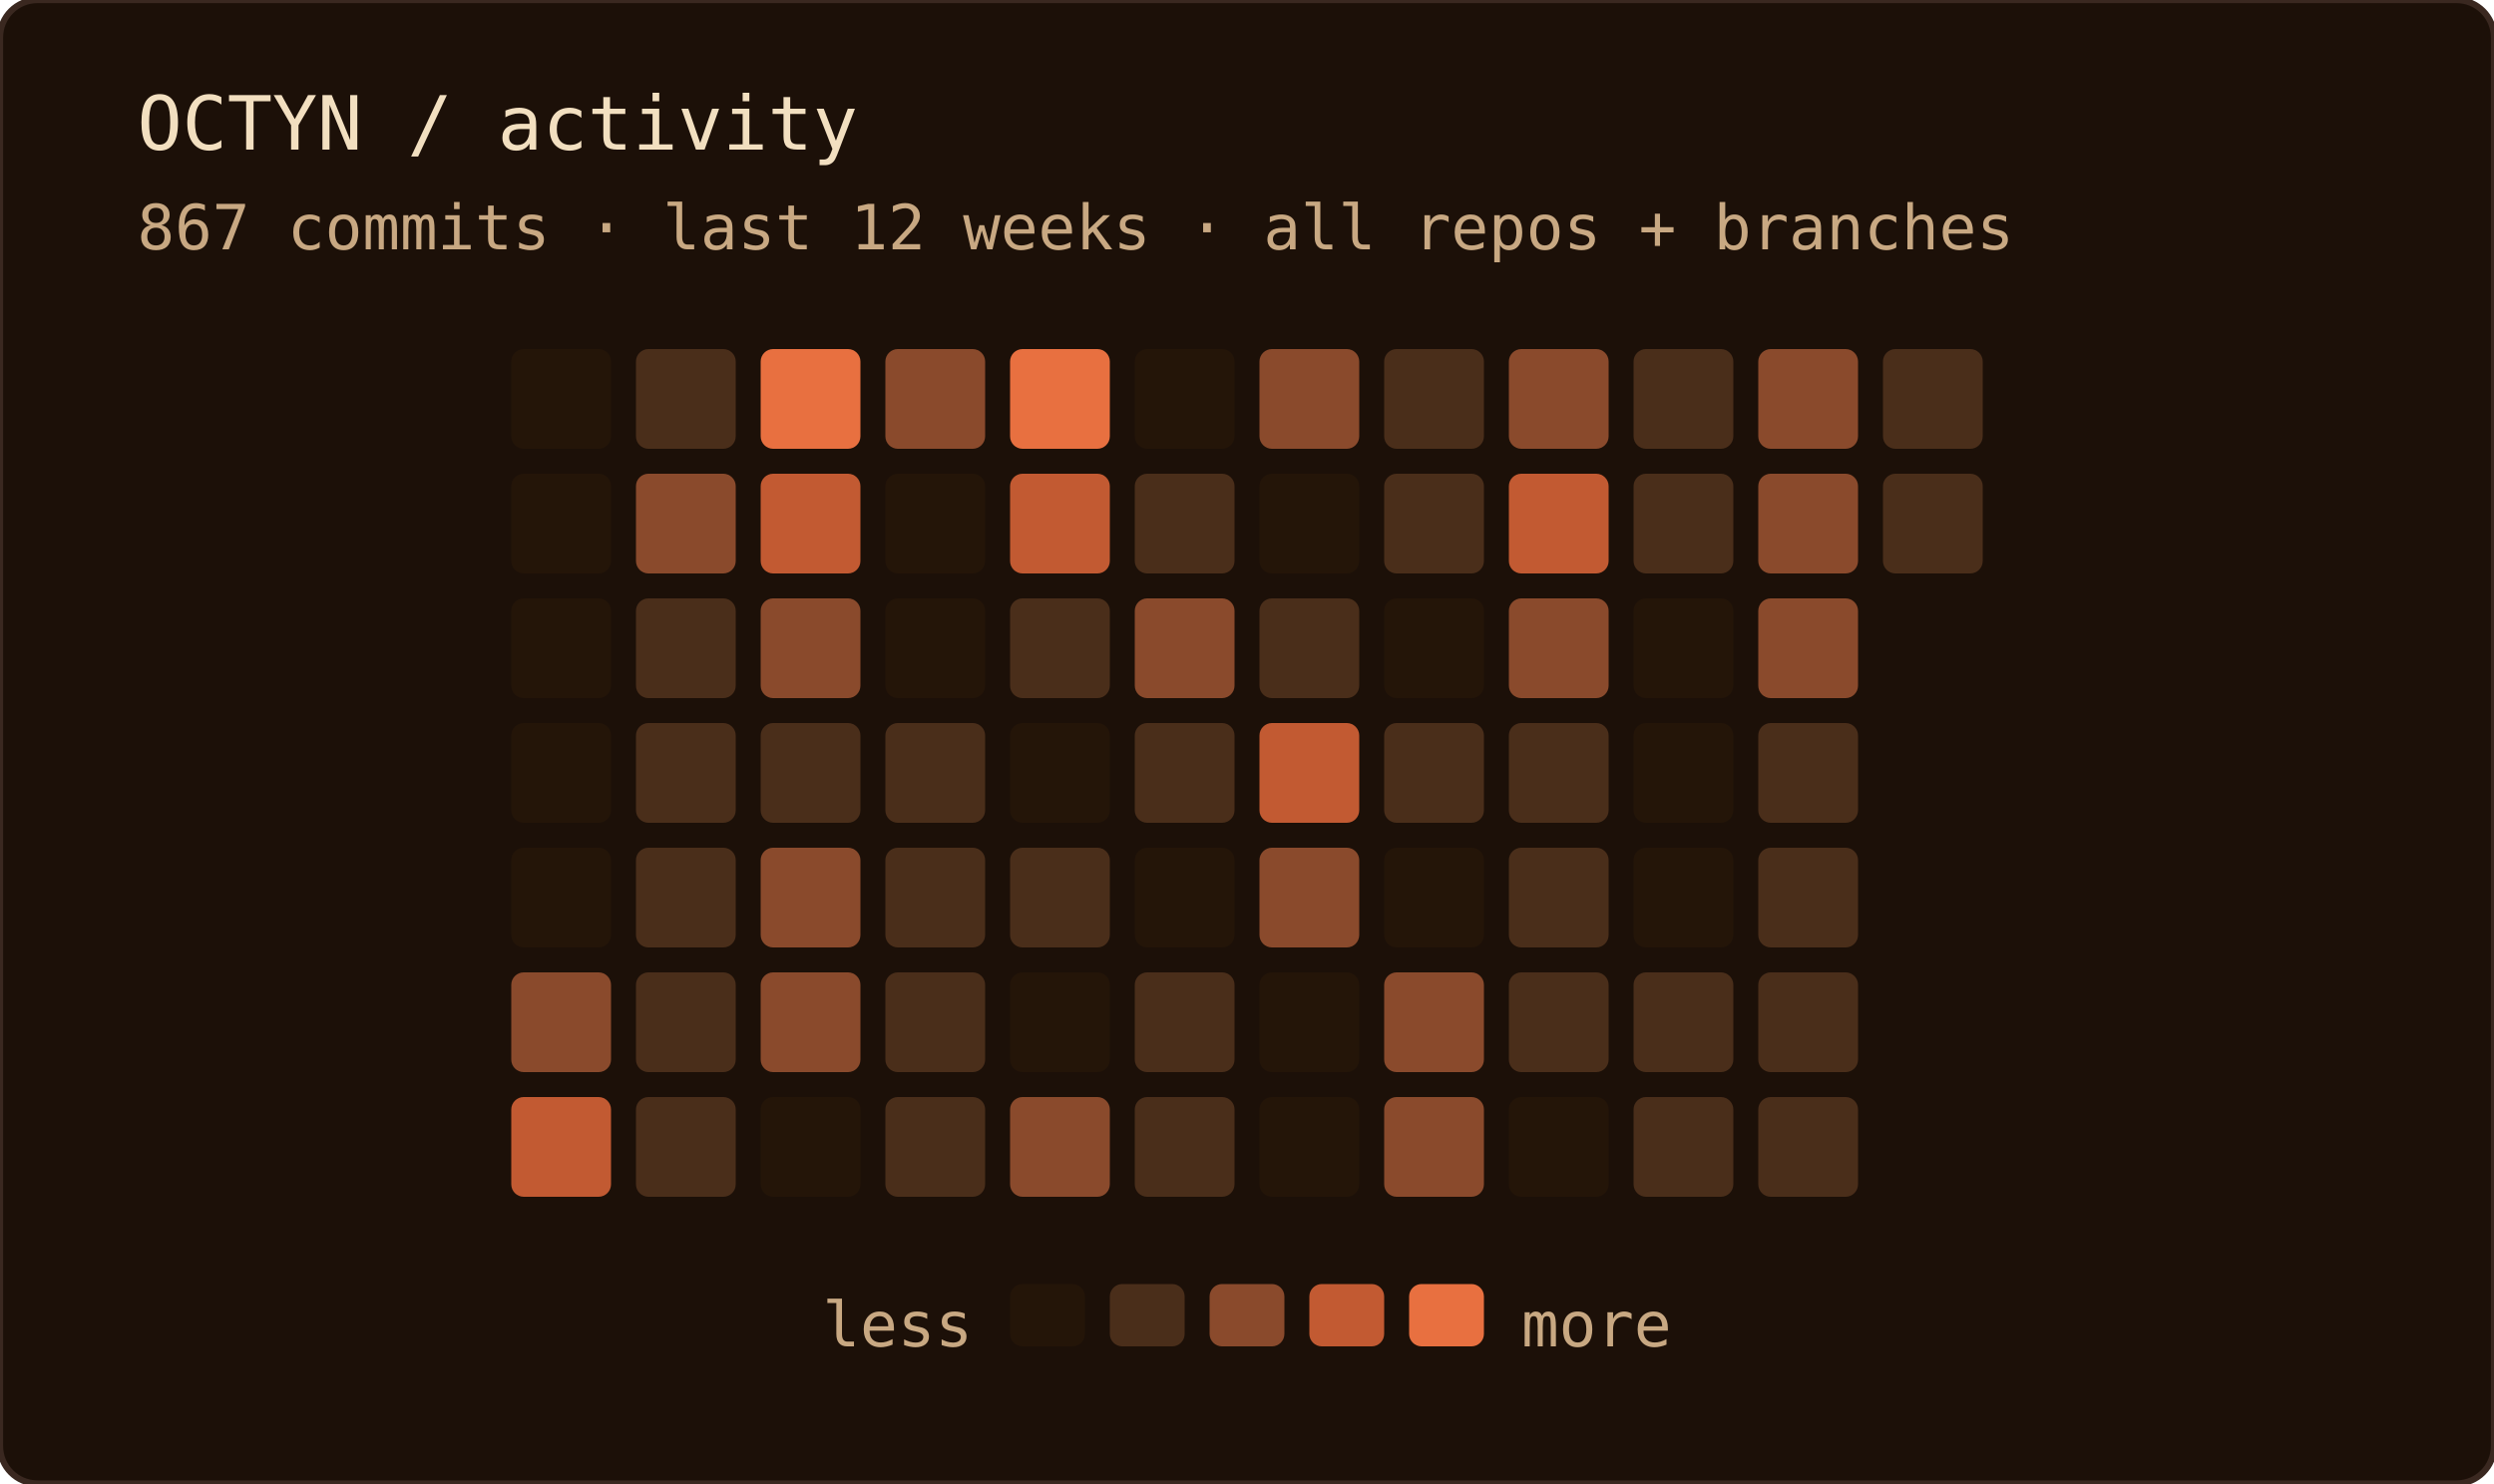
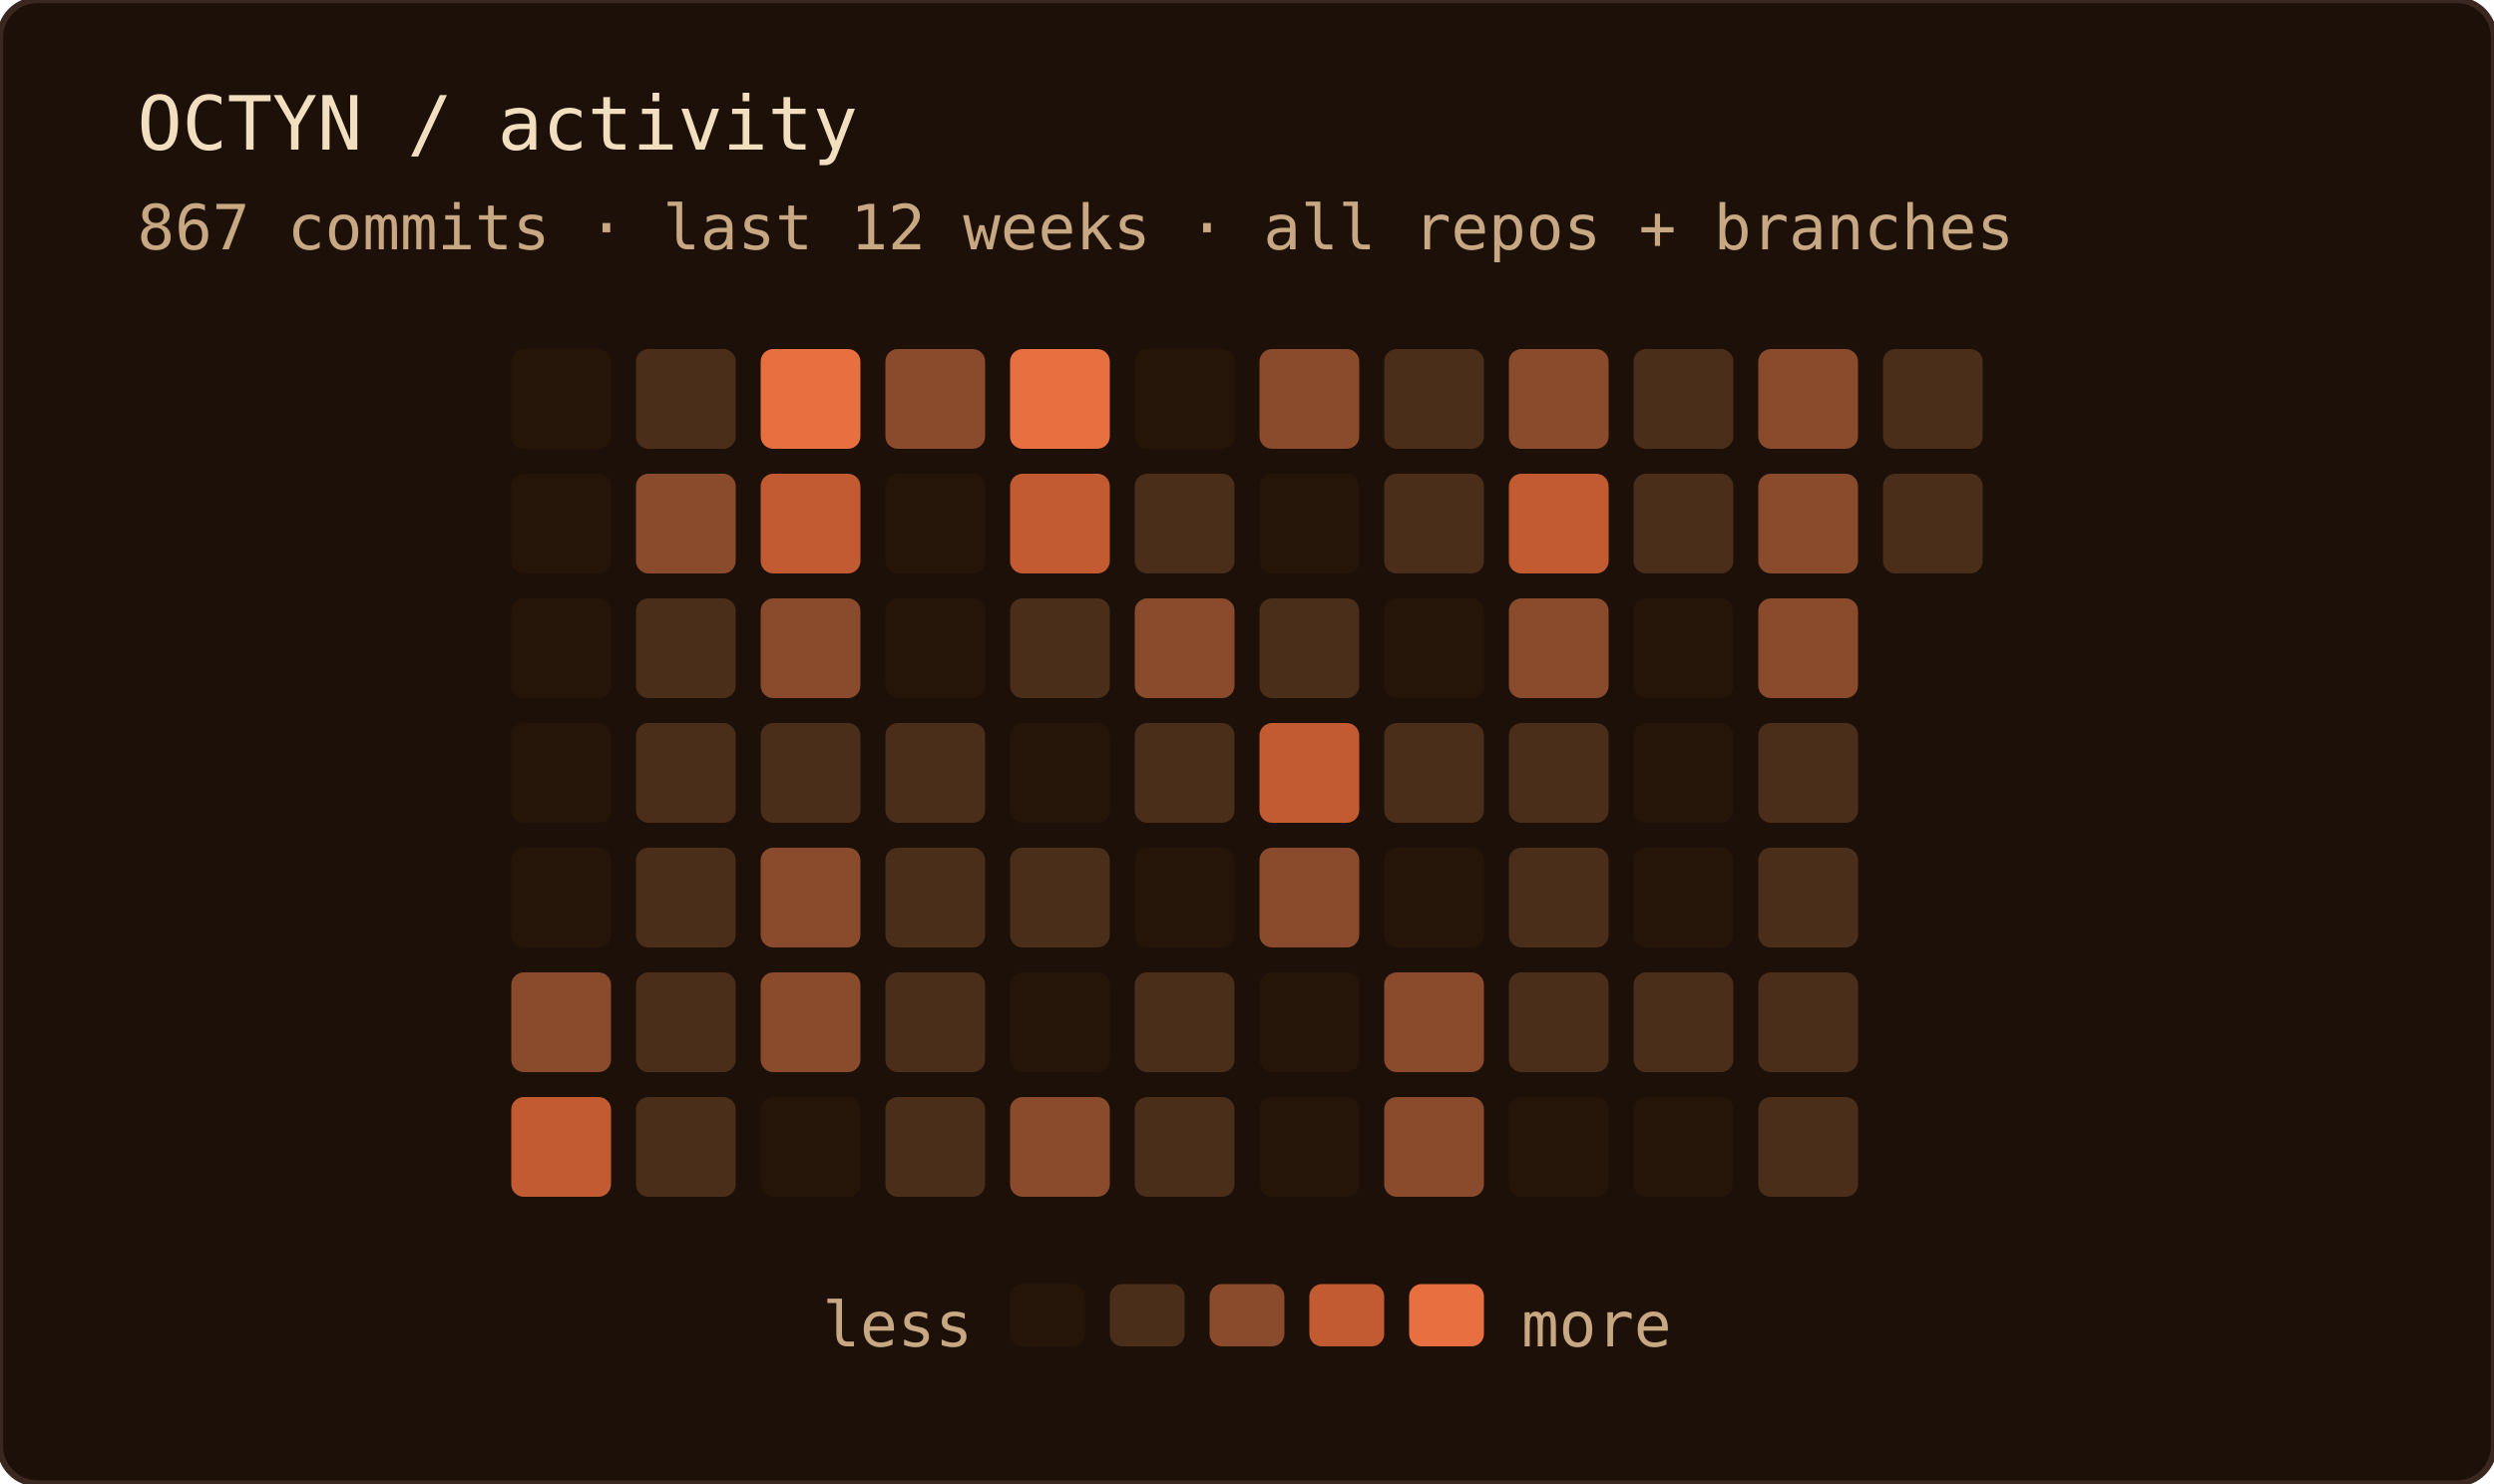
<svg xmlns="http://www.w3.org/2000/svg" width="400" height="238" role="img" aria-label="OCTYN commit activity — last 12 weeks · all repos + branches">
  <rect width="100%" height="100%" rx="6" fill="#1c1008" />
  <rect width="100%" height="100%" rx="6" fill="none" stroke="#3a2820" stroke-width="1" />
  <text x="22" y="24" font-family="'JetBrains Mono', 'Fira Code', ui-monospace, SFMono-Regular, Menlo, monospace" font-size="12" fill="#f2dfc0">OCTYN / activity</text>
  <text x="22" y="40" font-family="'JetBrains Mono', 'Fira Code', ui-monospace, SFMono-Regular, Menlo, monospace" font-size="10" fill="#c8a882">867 commits · last 12 weeks · all repos + branches</text>
  <rect x="82" y="56" width="16" height="16" rx="2" fill="#241508" />
  <rect x="82" y="76" width="16" height="16" rx="2" fill="#241508" />
  <rect x="82" y="96" width="16" height="16" rx="2" fill="#241508" />
  <rect x="82" y="116" width="16" height="16" rx="2" fill="#241508" />
  <rect x="82" y="136" width="16" height="16" rx="2" fill="#241508" />
  <rect x="82" y="156" width="16" height="16" rx="2" fill="#8a4a2c" />
  <rect x="82" y="176" width="16" height="16" rx="2" fill="#c25a32" />
  <rect x="102" y="56" width="16" height="16" rx="2" fill="#4a2e1a" />
  <rect x="102" y="76" width="16" height="16" rx="2" fill="#8a4a2c" />
  <rect x="102" y="96" width="16" height="16" rx="2" fill="#4a2e1a" />
  <rect x="102" y="116" width="16" height="16" rx="2" fill="#4a2e1a" />
  <rect x="102" y="136" width="16" height="16" rx="2" fill="#4a2e1a" />
  <rect x="102" y="156" width="16" height="16" rx="2" fill="#4a2e1a" />
  <rect x="102" y="176" width="16" height="16" rx="2" fill="#4a2e1a" />
  <rect x="122" y="56" width="16" height="16" rx="2" fill="#e87040" />
  <rect x="122" y="76" width="16" height="16" rx="2" fill="#c25a32" />
  <rect x="122" y="96" width="16" height="16" rx="2" fill="#8a4a2c" />
  <rect x="122" y="116" width="16" height="16" rx="2" fill="#4a2e1a" />
  <rect x="122" y="136" width="16" height="16" rx="2" fill="#8a4a2c" />
  <rect x="122" y="156" width="16" height="16" rx="2" fill="#8a4a2c" />
  <rect x="122" y="176" width="16" height="16" rx="2" fill="#241508" />
  <rect x="142" y="56" width="16" height="16" rx="2" fill="#8a4a2c" />
  <rect x="142" y="76" width="16" height="16" rx="2" fill="#241508" />
  <rect x="142" y="96" width="16" height="16" rx="2" fill="#241508" />
  <rect x="142" y="116" width="16" height="16" rx="2" fill="#4a2e1a" />
  <rect x="142" y="136" width="16" height="16" rx="2" fill="#4a2e1a" />
  <rect x="142" y="156" width="16" height="16" rx="2" fill="#4a2e1a" />
  <rect x="142" y="176" width="16" height="16" rx="2" fill="#4a2e1a" />
  <rect x="162" y="56" width="16" height="16" rx="2" fill="#e87040" />
  <rect x="162" y="76" width="16" height="16" rx="2" fill="#c25a32" />
  <rect x="162" y="96" width="16" height="16" rx="2" fill="#4a2e1a" />
  <rect x="162" y="116" width="16" height="16" rx="2" fill="#241508" />
  <rect x="162" y="136" width="16" height="16" rx="2" fill="#4a2e1a" />
  <rect x="162" y="156" width="16" height="16" rx="2" fill="#241508" />
  <rect x="162" y="176" width="16" height="16" rx="2" fill="#8a4a2c" />
  <rect x="182" y="56" width="16" height="16" rx="2" fill="#241508" />
  <rect x="182" y="76" width="16" height="16" rx="2" fill="#4a2e1a" />
  <rect x="182" y="96" width="16" height="16" rx="2" fill="#8a4a2c" />
  <rect x="182" y="116" width="16" height="16" rx="2" fill="#4a2e1a" />
  <rect x="182" y="136" width="16" height="16" rx="2" fill="#241508" />
  <rect x="182" y="156" width="16" height="16" rx="2" fill="#4a2e1a" />
  <rect x="182" y="176" width="16" height="16" rx="2" fill="#4a2e1a" />
  <rect x="202" y="56" width="16" height="16" rx="2" fill="#8a4a2c" />
  <rect x="202" y="76" width="16" height="16" rx="2" fill="#241508" />
  <rect x="202" y="96" width="16" height="16" rx="2" fill="#4a2e1a" />
  <rect x="202" y="116" width="16" height="16" rx="2" fill="#c25a32" />
  <rect x="202" y="136" width="16" height="16" rx="2" fill="#8a4a2c" />
  <rect x="202" y="156" width="16" height="16" rx="2" fill="#241508" />
  <rect x="202" y="176" width="16" height="16" rx="2" fill="#241508" />
  <rect x="222" y="56" width="16" height="16" rx="2" fill="#4a2e1a" />
  <rect x="222" y="76" width="16" height="16" rx="2" fill="#4a2e1a" />
  <rect x="222" y="96" width="16" height="16" rx="2" fill="#241508" />
  <rect x="222" y="116" width="16" height="16" rx="2" fill="#4a2e1a" />
  <rect x="222" y="136" width="16" height="16" rx="2" fill="#241508" />
  <rect x="222" y="156" width="16" height="16" rx="2" fill="#8a4a2c" />
  <rect x="222" y="176" width="16" height="16" rx="2" fill="#8a4a2c" />
  <rect x="242" y="56" width="16" height="16" rx="2" fill="#8a4a2c" />
  <rect x="242" y="76" width="16" height="16" rx="2" fill="#c25a32" />
  <rect x="242" y="96" width="16" height="16" rx="2" fill="#8a4a2c" />
  <rect x="242" y="116" width="16" height="16" rx="2" fill="#4a2e1a" />
  <rect x="242" y="136" width="16" height="16" rx="2" fill="#4a2e1a" />
  <rect x="242" y="156" width="16" height="16" rx="2" fill="#4a2e1a" />
  <rect x="242" y="176" width="16" height="16" rx="2" fill="#241508" />
  <rect x="262" y="56" width="16" height="16" rx="2" fill="#4a2e1a" />
  <rect x="262" y="76" width="16" height="16" rx="2" fill="#4a2e1a" />
  <rect x="262" y="96" width="16" height="16" rx="2" fill="#241508" />
  <rect x="262" y="116" width="16" height="16" rx="2" fill="#241508" />
  <rect x="262" y="136" width="16" height="16" rx="2" fill="#241508" />
  <rect x="262" y="156" width="16" height="16" rx="2" fill="#4a2e1a" />
-   <rect x="262" y="176" width="16" height="16" rx="2" fill="#4a2e1a" />
+   <rect x="262" y="176" width="16" height="16" rx="2" fill="#241508" />
  <rect x="282" y="56" width="16" height="16" rx="2" fill="#8a4a2c" />
  <rect x="282" y="76" width="16" height="16" rx="2" fill="#8a4a2c" />
  <rect x="282" y="96" width="16" height="16" rx="2" fill="#8a4a2c" />
  <rect x="282" y="116" width="16" height="16" rx="2" fill="#4a2e1a" />
  <rect x="282" y="136" width="16" height="16" rx="2" fill="#4a2e1a" />
  <rect x="282" y="156" width="16" height="16" rx="2" fill="#4a2e1a" />
  <rect x="282" y="176" width="16" height="16" rx="2" fill="#4a2e1a" />
  <rect x="302" y="56" width="16" height="16" rx="2" fill="#4a2e1a" />
  <rect x="302" y="76" width="16" height="16" rx="2" fill="#4a2e1a" />
  <text x="156" y="216" text-anchor="end" font-family="'JetBrains Mono', 'Fira Code', ui-monospace, SFMono-Regular, Menlo, monospace" font-size="10" fill="#c8a882">less</text>
  <rect x="162" y="206" width="12" height="10" rx="2" fill="#241508" />
  <rect x="178" y="206" width="12" height="10" rx="2" fill="#4a2e1a" />
  <rect x="194" y="206" width="12" height="10" rx="2" fill="#8a4a2c" />
  <rect x="210" y="206" width="12" height="10" rx="2" fill="#c25a32" />
  <rect x="226" y="206" width="12" height="10" rx="2" fill="#e87040" />
  <text x="244" y="216" font-family="'JetBrains Mono', 'Fira Code', ui-monospace, SFMono-Regular, Menlo, monospace" font-size="10" fill="#c8a882">more</text>
</svg>
